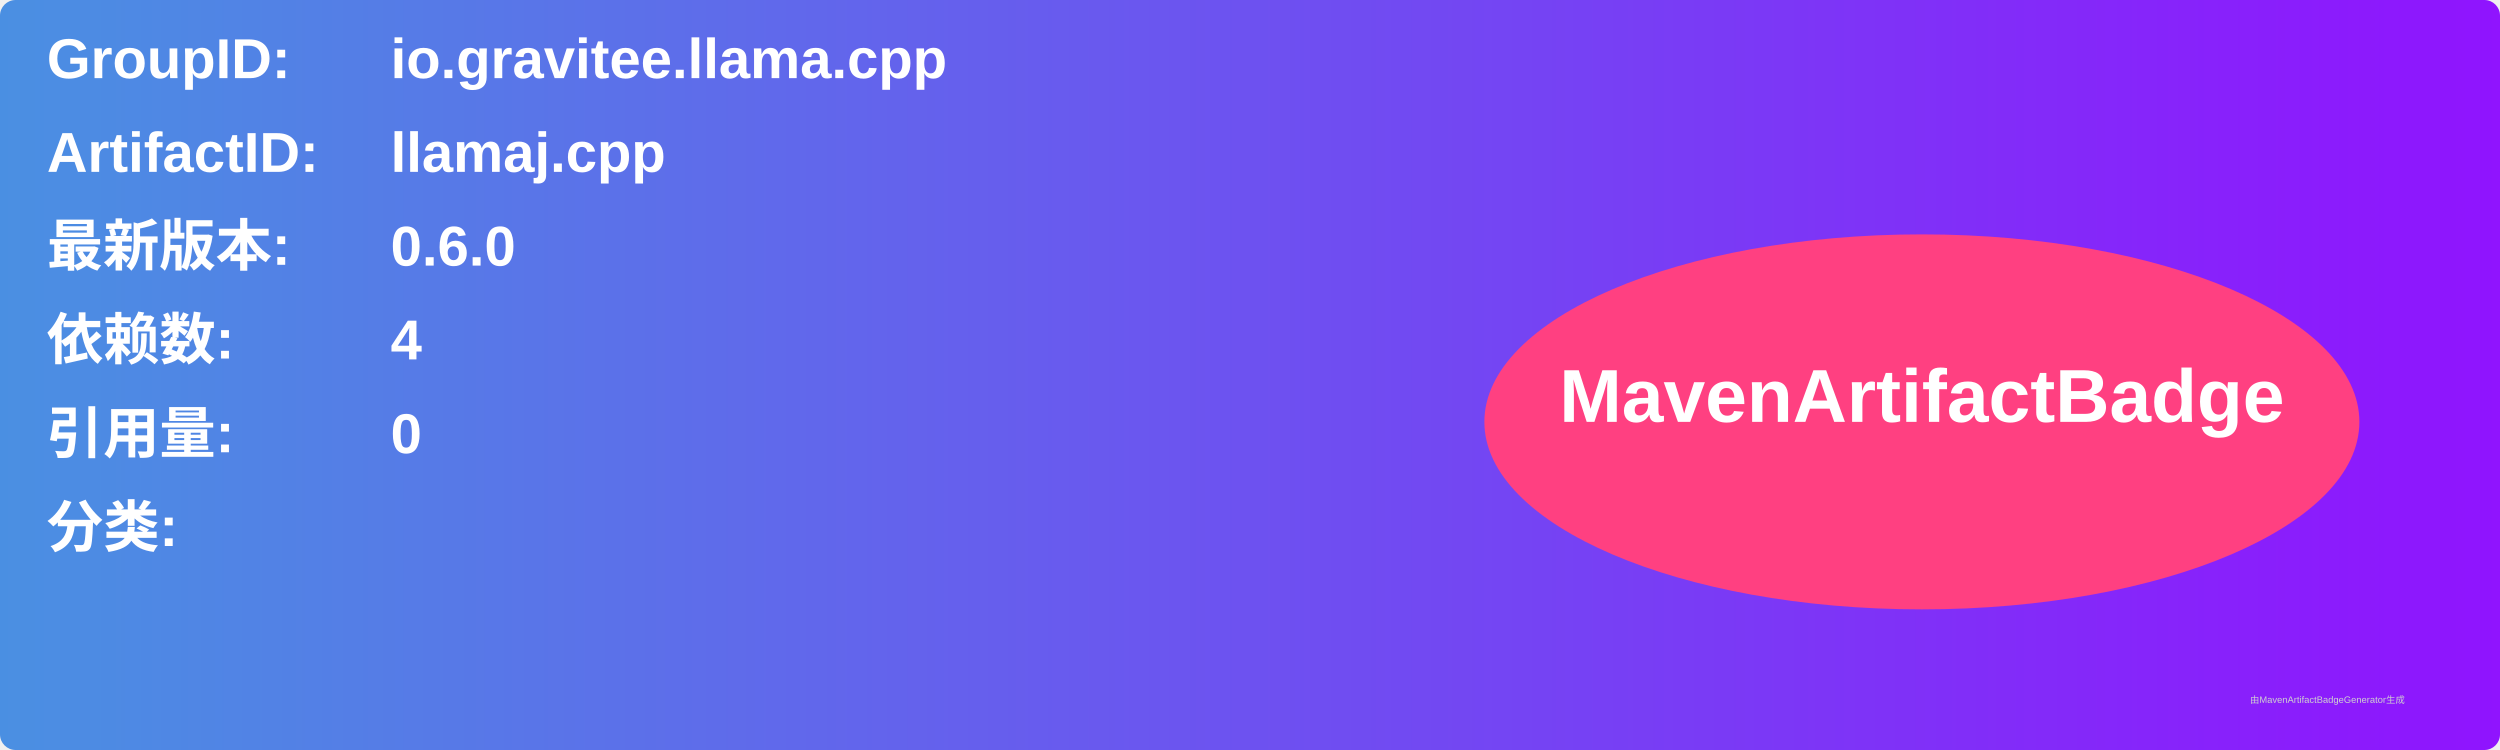
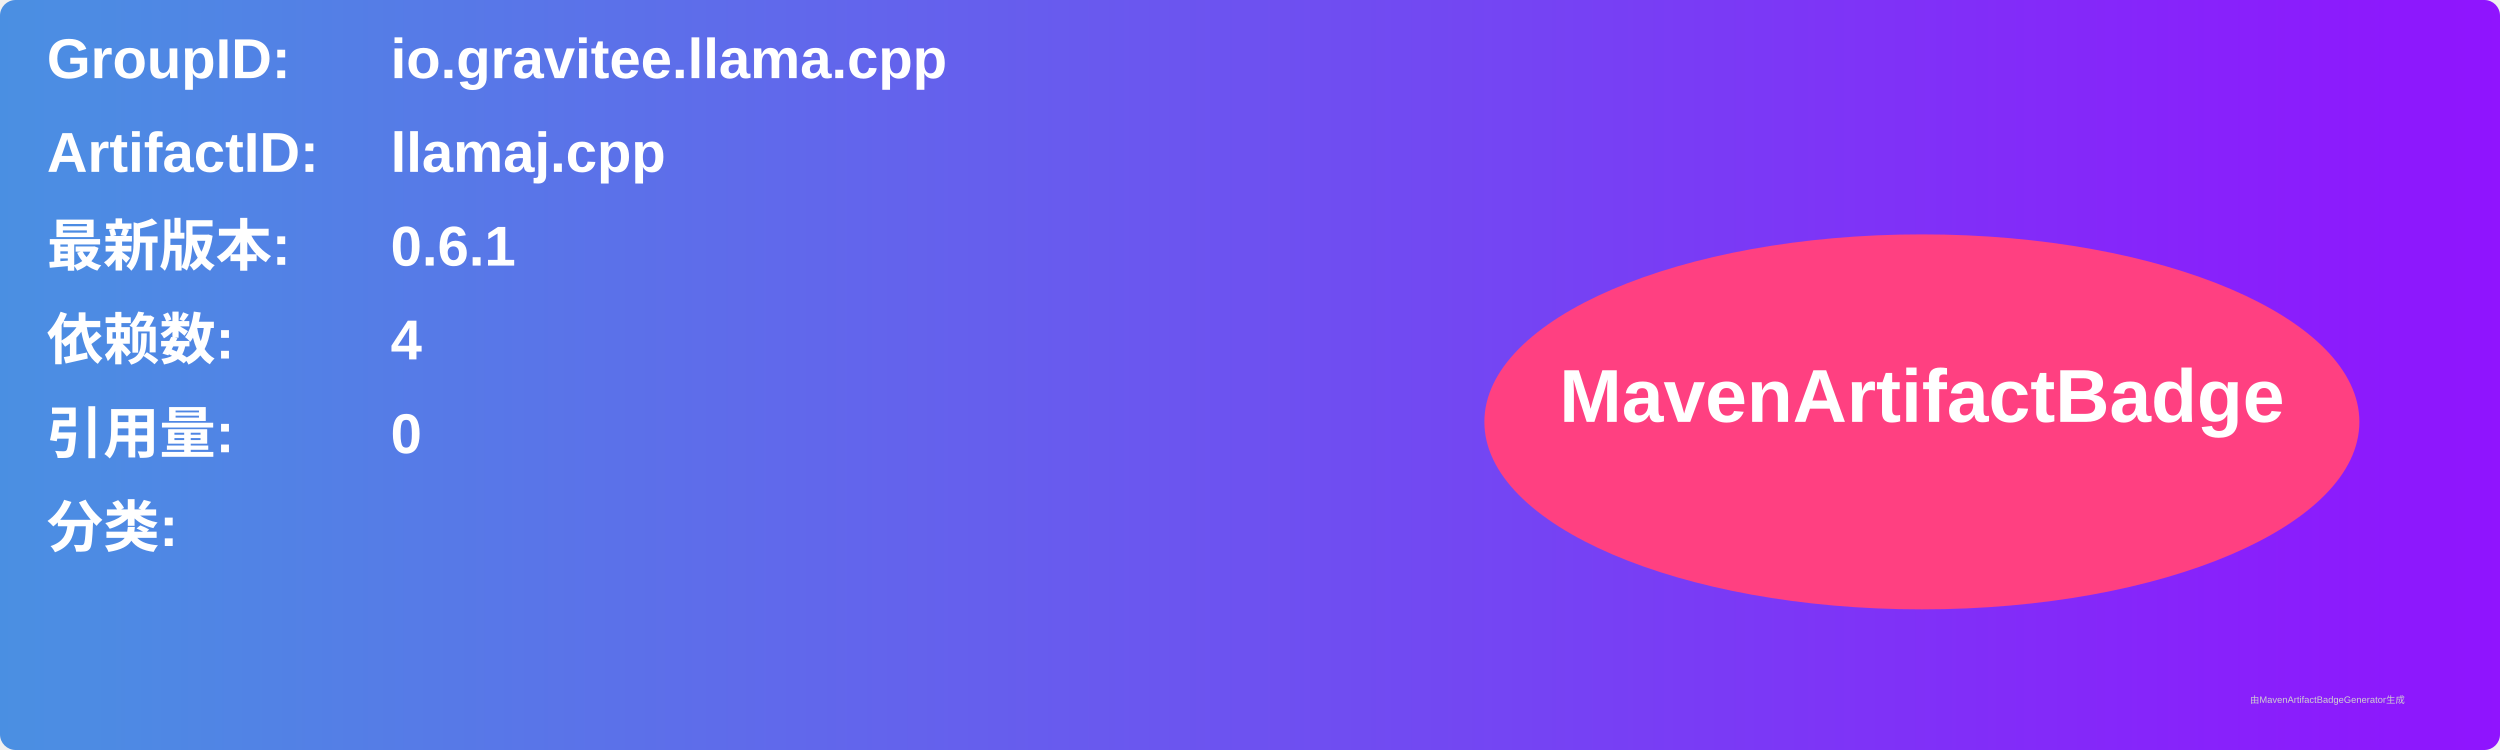
<svg xmlns="http://www.w3.org/2000/svg" width="800" height="240" viewBox="0 0 800 240">
  <linearGradient id="grad" x1="0%" y1="0%" x2="100%" y2="0%">
    <stop offset="0%" stop-color="#4a90e2" />
    <stop offset="100%" stop-color="#9013fe" />
  </linearGradient>
  <rect width="100%" height="100%" rx="5" ry="5" fill="url(#grad)" />
  <g transform="translate(15, 15)">
    <text x="0" y="10" font-family="Arial" font-size="18" fill="white" font-weight="bold" width="260">GroupID:</text>
    <text x="110" y="10" font-family="Arial" font-size="18" fill="white" font-weight="bold" width="460">io.gravitee.llama.cpp</text>
    <text x="0" y="40" font-family="Arial" font-size="18" fill="white" font-weight="bold" width="260">ArtifactID:</text>
    <text x="110" y="40" font-family="Arial" font-size="18" fill="white" font-weight="bold" width="460">llamaj.cpp</text>
    <text x="0" y="70" font-family="Arial" font-size="18" fill="white" font-weight="bold">最新版本:</text>
    <text x="110" y="70" font-family="Arial" font-size="18" fill="white" font-weight="bold">
-       <tspan font-weight="bold">0.6.0</tspan>
+       <tspan font-weight="bold">0.6.1</tspan>
    </text>
    <text x="0" y="100" font-family="Arial" font-size="18" fill="white" font-weight="bold">依赖数: </text>
    <text x="110" y="100" font-family="Arial" font-size="18" fill="white">
      <tspan font-weight="bold">4</tspan>
    </text>
    <text x="0" y="130" font-family="Arial" font-size="18" fill="white" font-weight="bold">引用量: </text>
    <text x="110" y="130" font-family="Arial" font-size="18" fill="white">
      <tspan font-weight="bold">0</tspan>
    </text>
    <text x="0" y="160" font-family="Arial" font-size="18" fill="white" font-weight="bold">分类:</text>
    <text x="10" y="190" font-family="Arial" font-size="10" fill="white">
      <tspan font-weight="bold" />
    </text>
    <ellipse cx="600" cy="120" rx="140" ry="60" fill="#ff4081" />
    <text x="600" y="120" text-anchor="middle" font-family="Arial" font-size="24" fill="white" font-weight="bold">MavenArtifactBadge</text>
  </g>
  <text x="720" y="225" font-family="Arial" font-size="3" fill="#d0d0d0">由MavenArtifactBadgeGenerator生成</text>
</svg>
